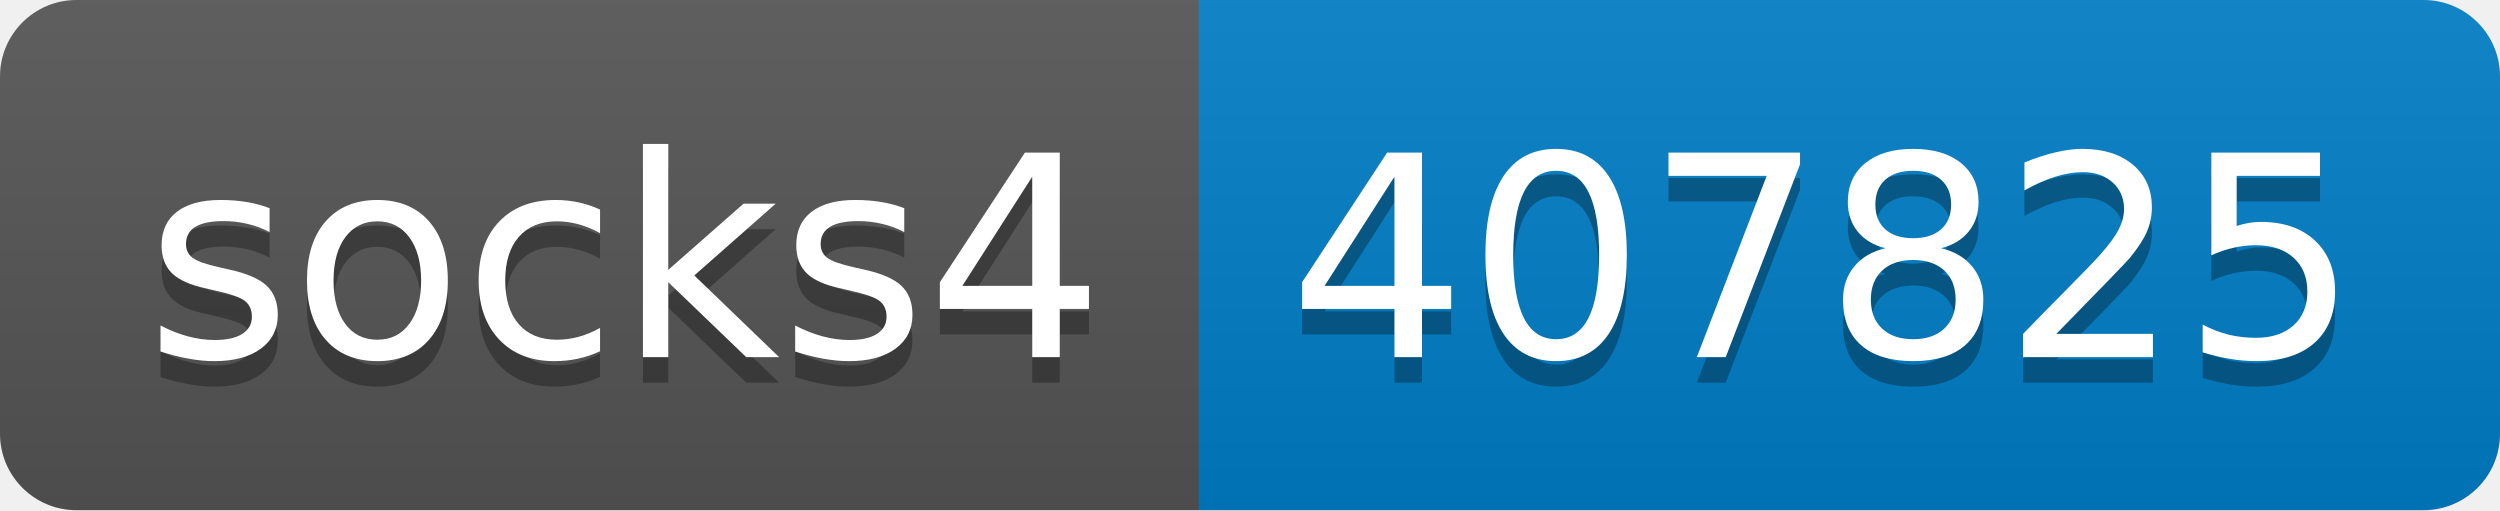
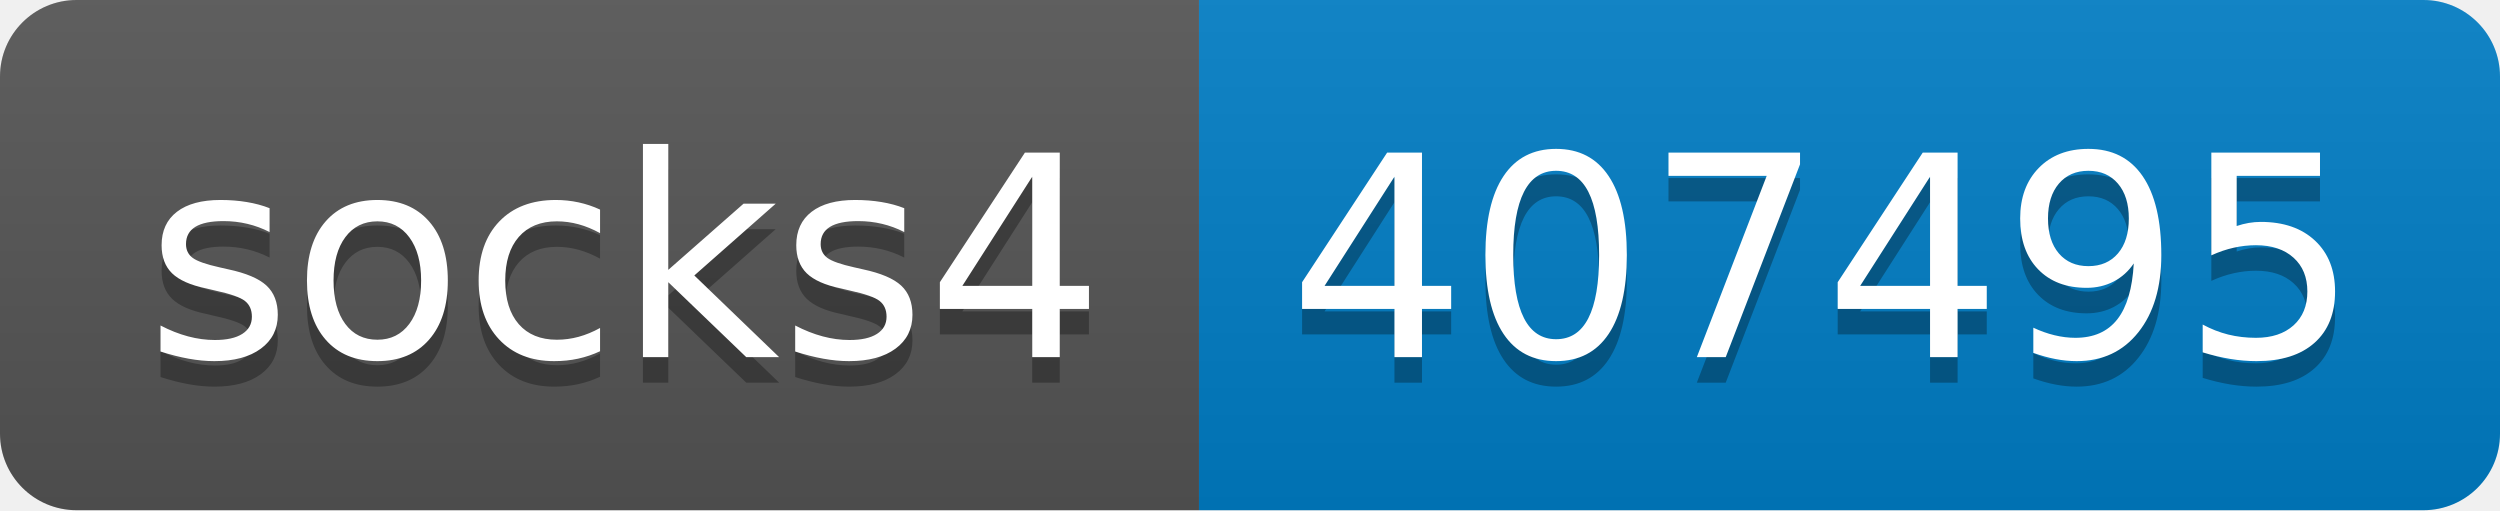
- <svg xmlns="http://www.w3.org/2000/svg" width="98" height="20" role="img" aria-label="socks4: 407825">
+ <svg xmlns="http://www.w3.org/2000/svg" width="98" height="20" role="img" aria-label="socks4: 407495">
  <linearGradient id="s" x2="0" y2="100%">
    <stop offset="0" stop-color="#bbb" stop-opacity=".1" />
    <stop offset="1" stop-opacity=".1" />
  </linearGradient>
  <clipPath id="r">
    <rect width="98" height="20" rx="3" fill="#fff" />
  </clipPath>
  <g clip-path="url(#r)">
    <rect width="47" height="20" fill="#555" />
    <rect x="47" width="51" height="20" fill="#007ec6" />
    <rect width="98" height="20" fill="url(#s)" />
  </g>
  <g fill="#fff" text-anchor="middle" font-family="Verdana,Geneva,DejaVu Sans,sans-serif" text-rendering="geometricPrecision" font-size="110">
    <text aria-hidden="true" x="245" y="150" fill="#010101" fill-opacity=".3" transform="scale(.1)" textLength="370">socks4</text>
    <text x="245" y="140" transform="scale(.1)" fill="#fff" textLength="370">socks4</text>
-     <text aria-hidden="true" x="715" y="150" fill="#010101" fill-opacity=".3" transform="scale(.1)" textLength="410">407825</text>
-     <text x="715" y="140" transform="scale(.1)" fill="#fff" textLength="410">407825</text>
+     <text aria-hidden="true" x="715" y="150" fill="#010101" fill-opacity=".3" transform="scale(.1)" textLength="410">407495</text>
+     <text x="715" y="140" transform="scale(.1)" fill="#fff" textLength="410">407495</text>
  </g>
</svg>
